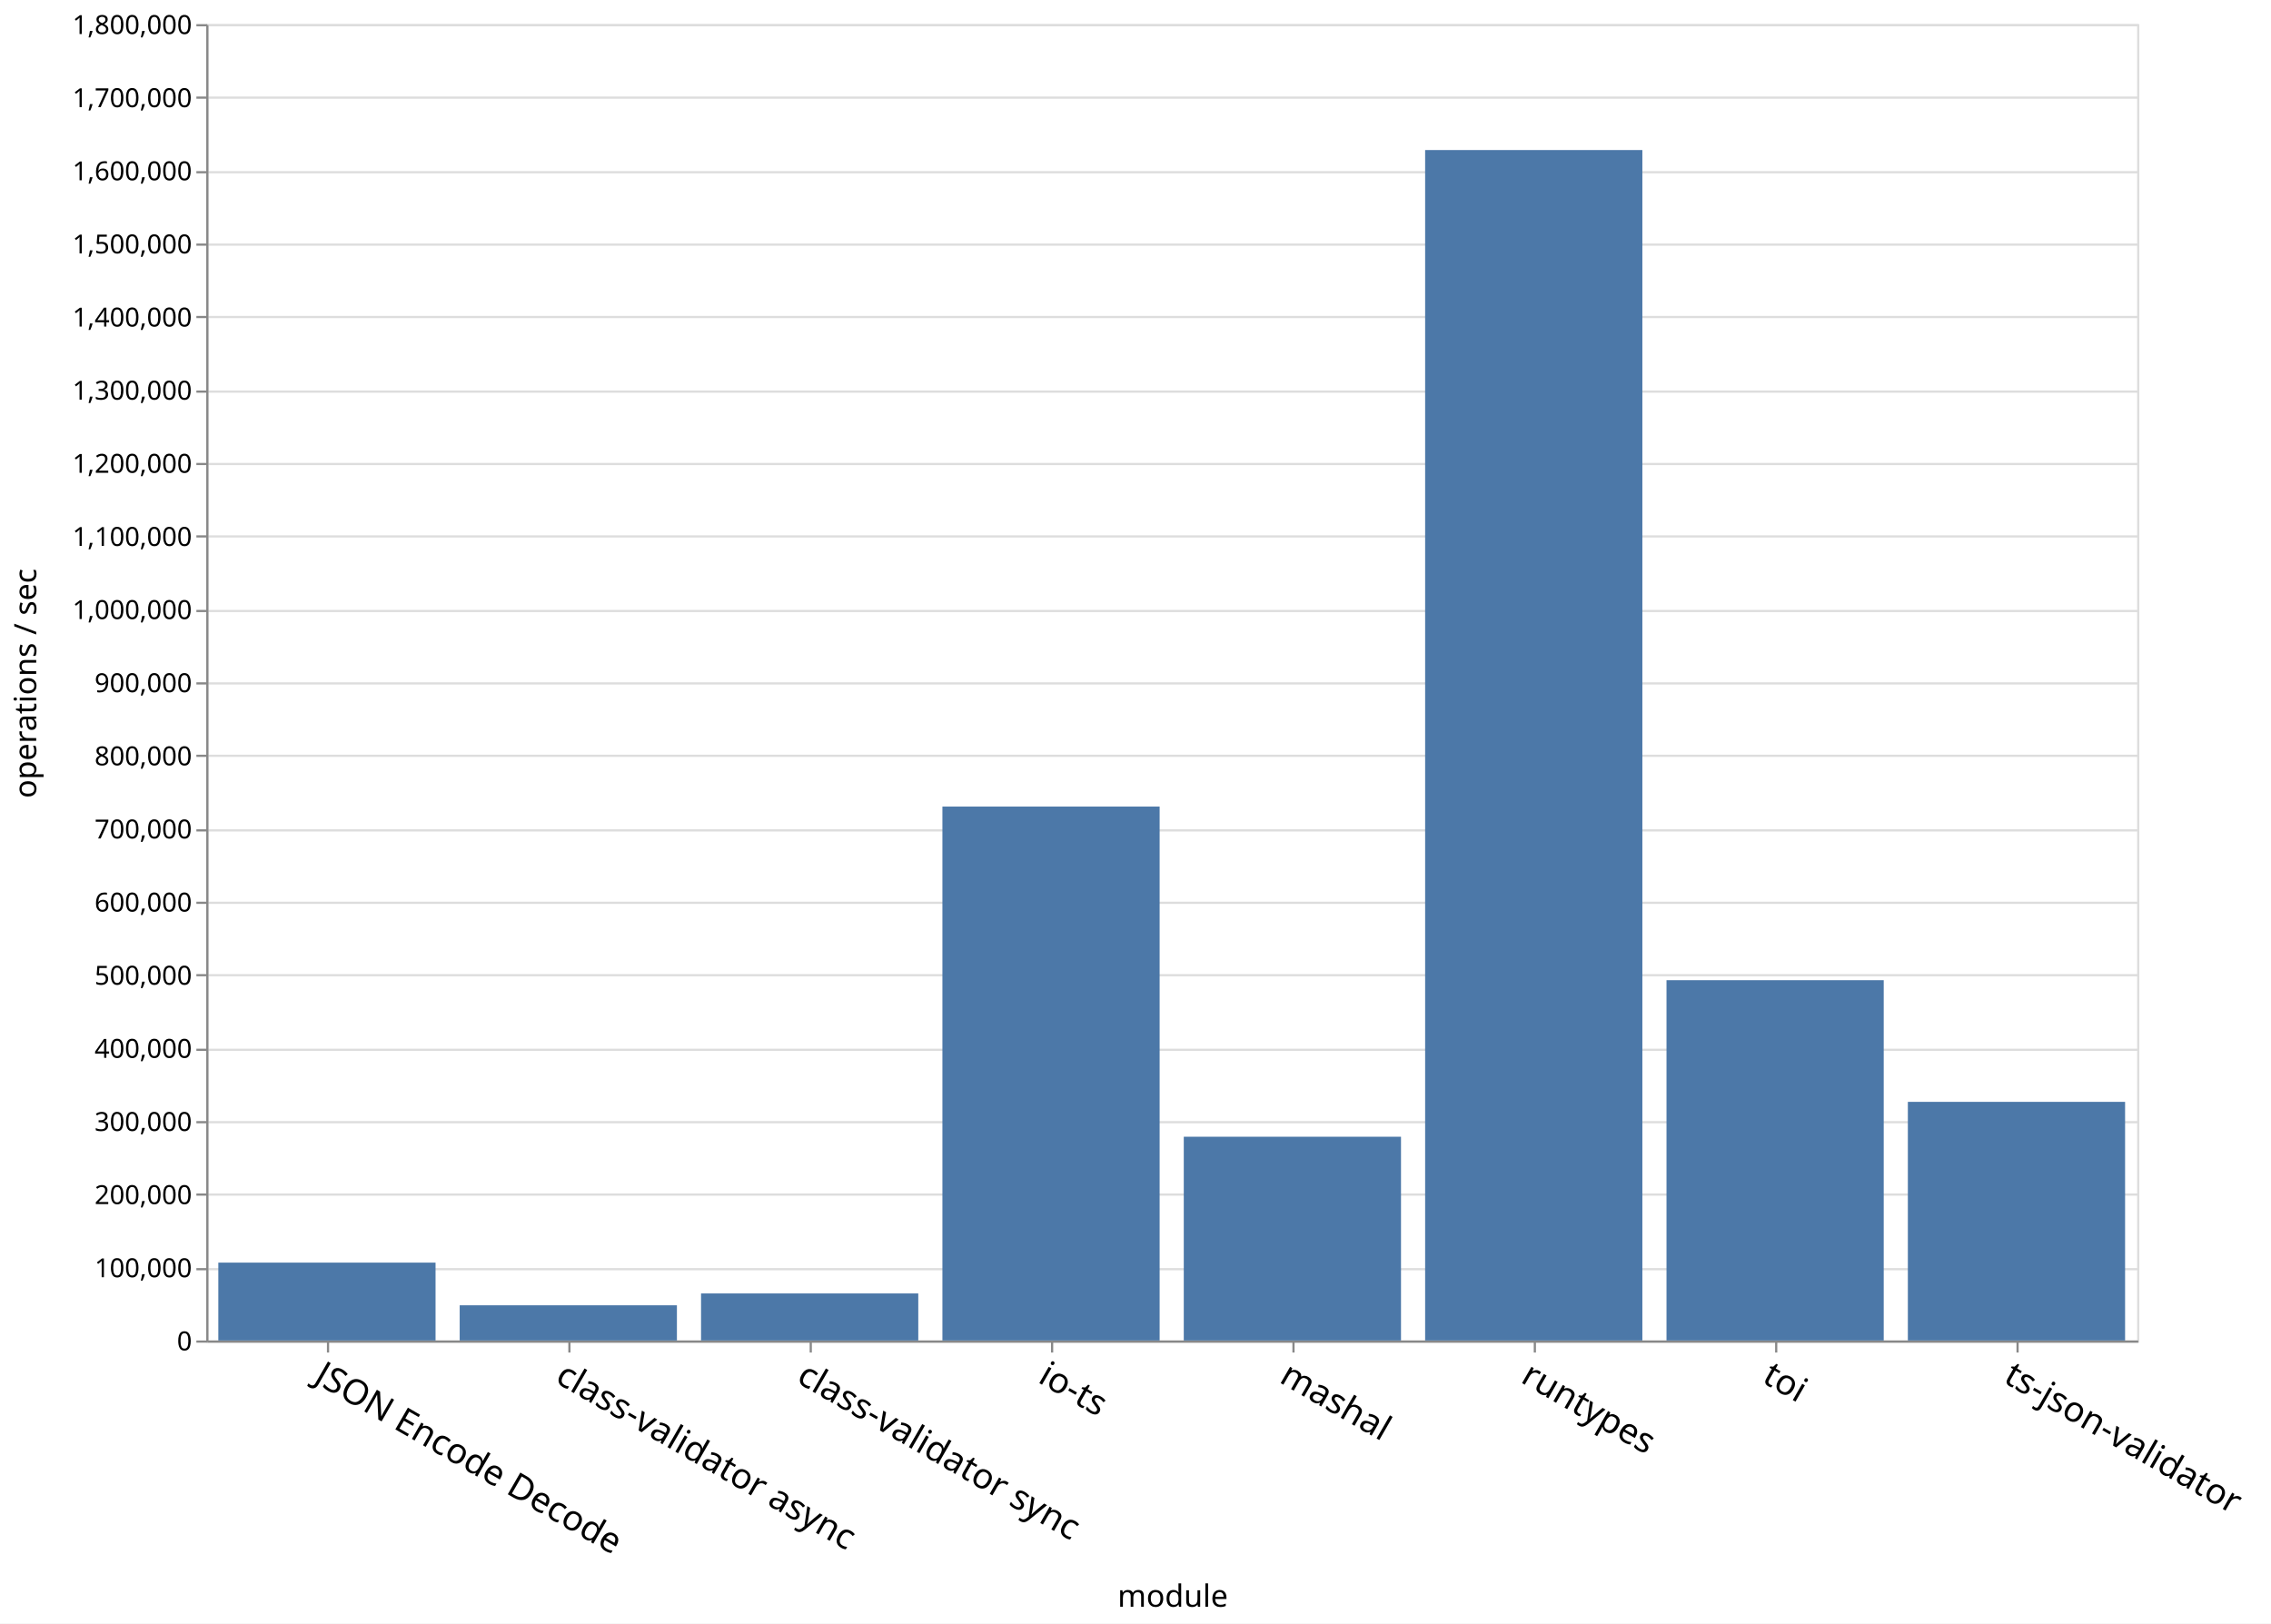
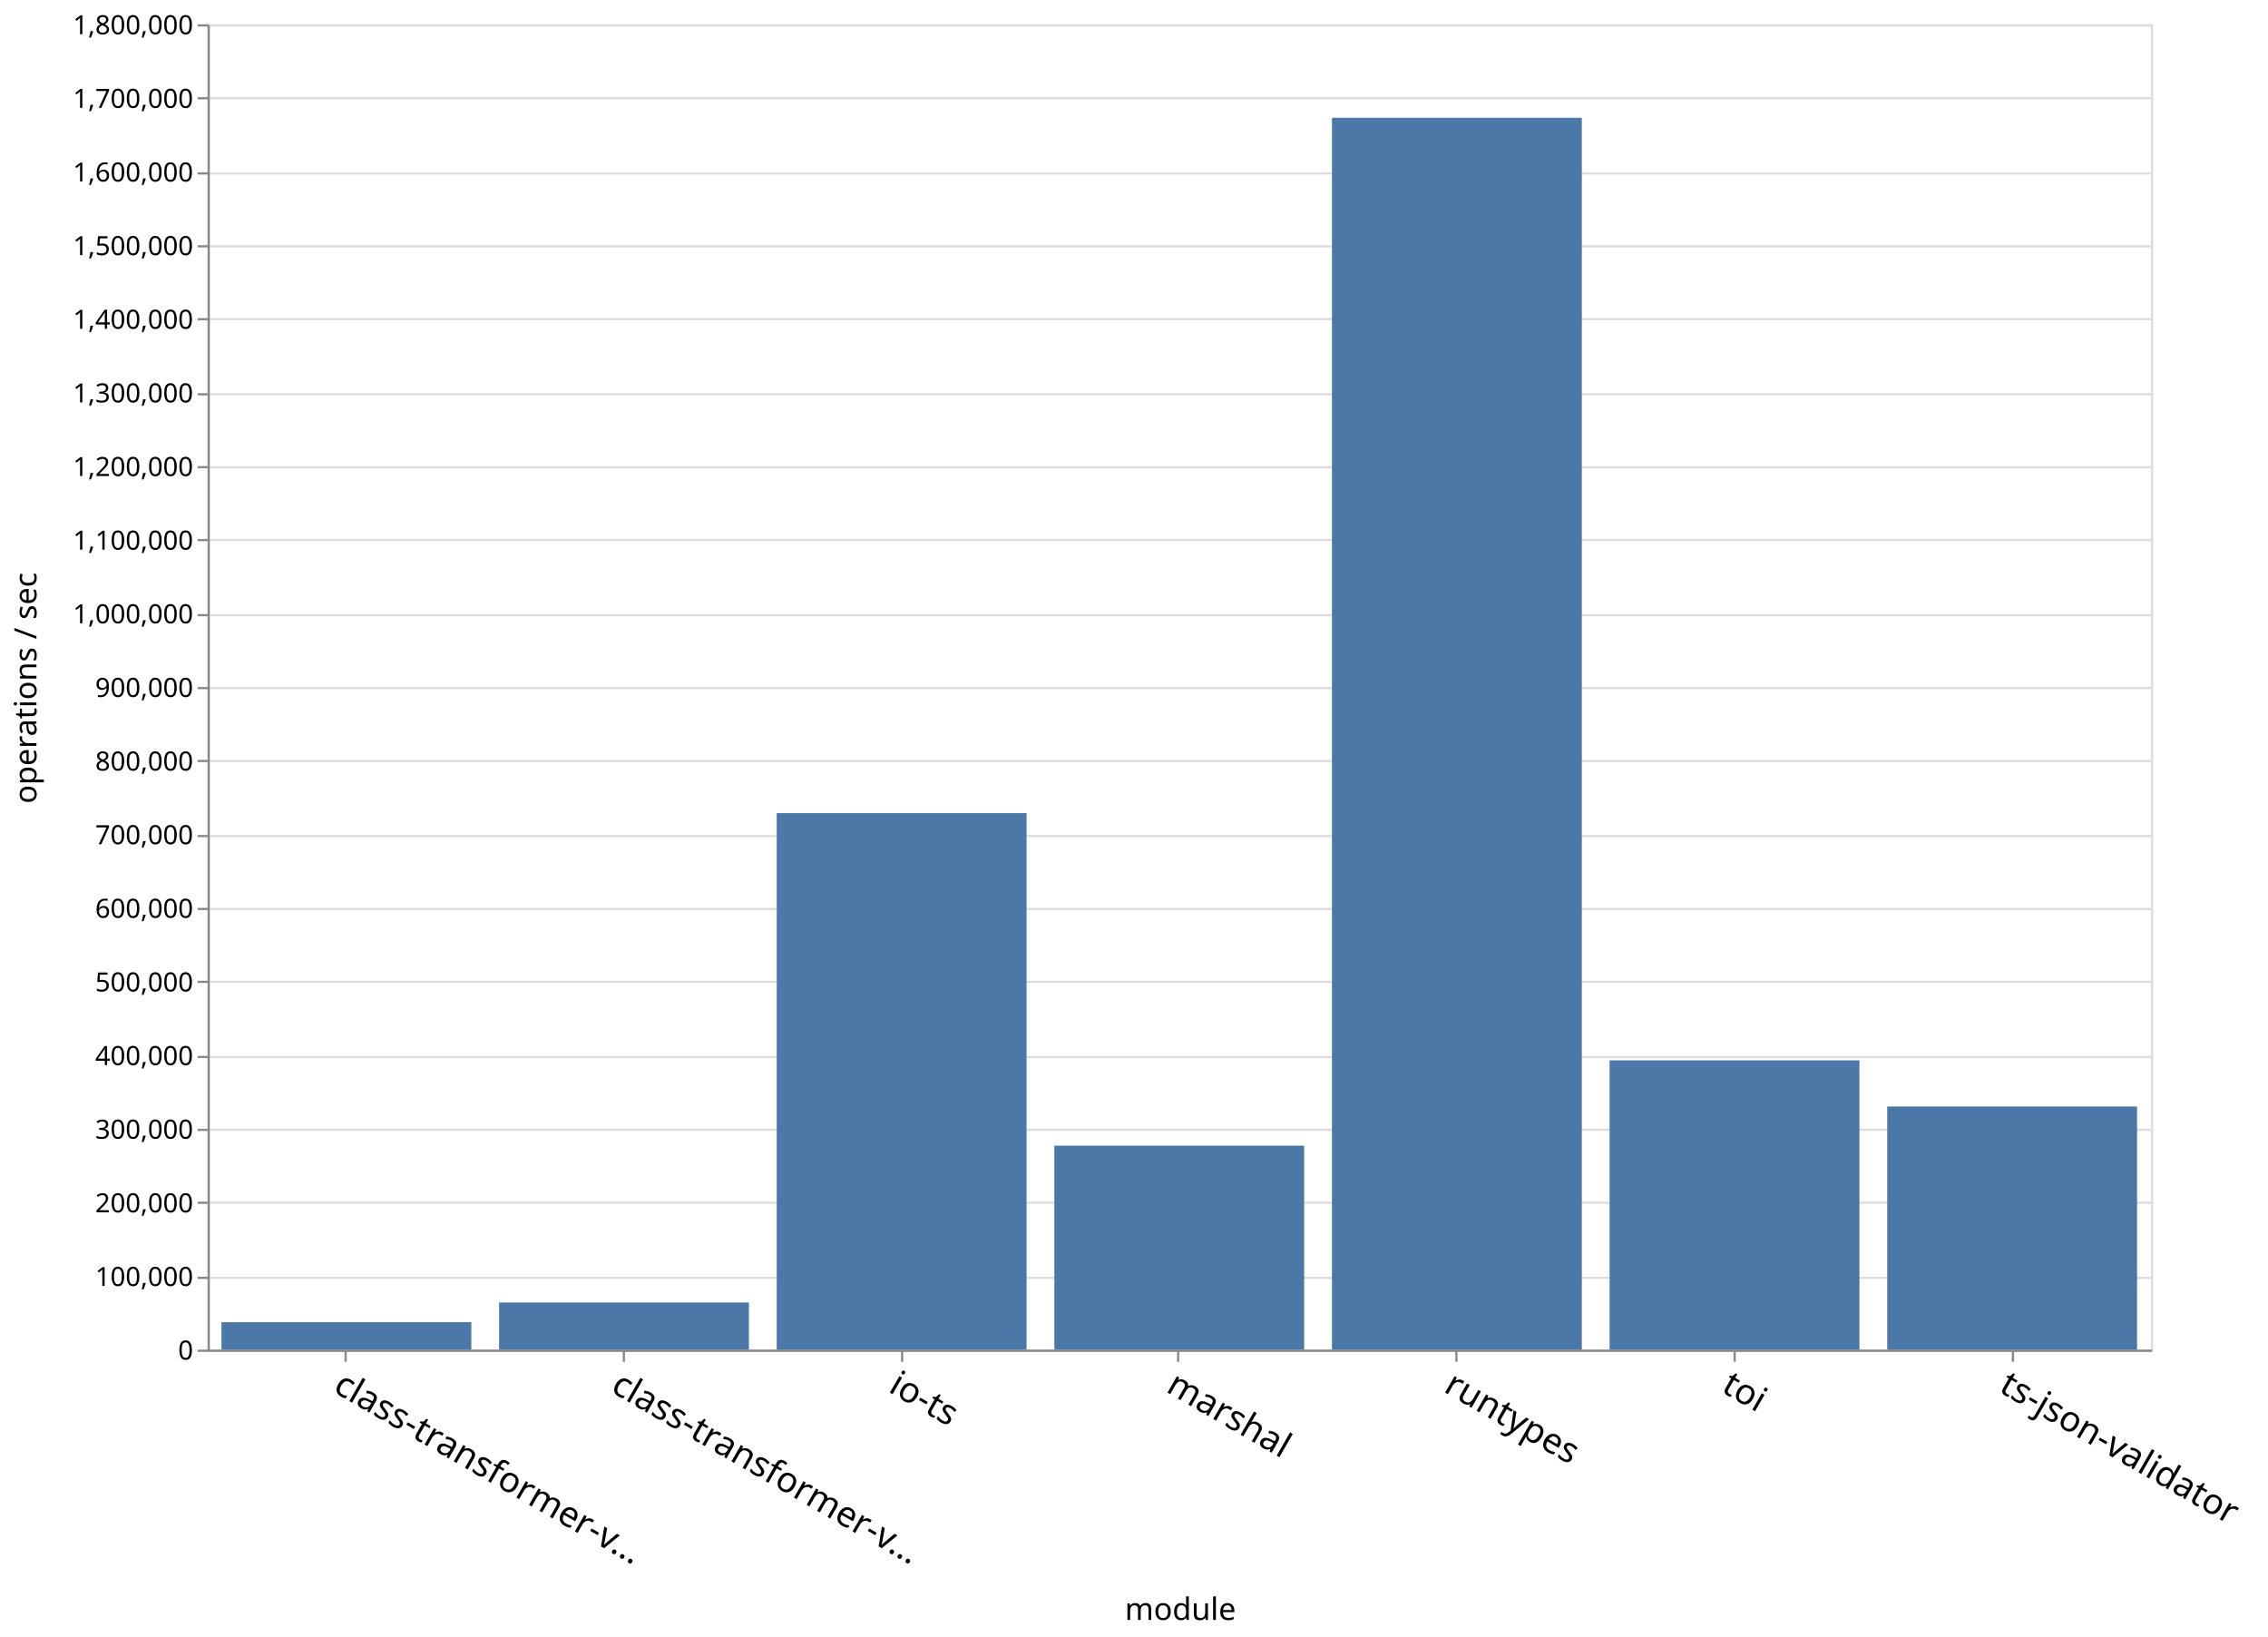
- <svg xmlns="http://www.w3.org/2000/svg" class="marks" width="1035" height="740">
-   <path fill="#fff" d="M0 0h1035v740H0z" />
+ <svg xmlns="http://www.w3.org/2000/svg" class="marks" width="1027" height="741">
+   <path fill="#fff" d="M0 0h1027v741H0z" />
  <g class="mark-group role-frame root">
    <path class="background" d="M94.5 11.5h880v600h-880z" fill="none" stroke="#ddd" />
    <g class="mark-group role-axis">
      <path class="background" d="M94.5 11.5z" pointer-events="none" fill="none" />
      <g class="mark-rule role-axis-grid" pointer-events="none" fill="none" stroke="#ddd">
        <path d="M94.5 611.5h880M94.5 578.5h880M94.5 544.5h880M94.5 511.5h880M94.5 478.5h880M94.5 444.5h880M94.5 411.5h880M94.5 378.5h880M94.5 344.5h880M94.5 311.5h880M94.5 278.5h880M94.5 244.5h880M94.5 211.5h880M94.5 178.5h880M94.5 144.5h880M94.5 111.5h880M94.5 78.5h880M94.5 44.5h880M94.5 11.5h880" />
      </g>
    </g>
    <g class="mark-group role-axis">
      <path class="background" d="M94.5 611.5z" pointer-events="none" fill="none" />
      <g class="mark-rule role-axis-tick" pointer-events="none" fill="none" stroke="#888">
-         <path d="M149.5 611.5v5M259.5 611.5v5M369.5 611.5v5M479.5 611.5v5M589.5 611.5v5M699.5 611.5v5M809.5 611.5v5M919.5 611.5v5" />
+         <path d="M156.5 611.5v5M282.5 611.5v5M408.5 611.5v5M533.5 611.5v5M659.5 611.5v5M785.5 611.5v5M911.5 611.5v5" />
      </g>
      <g class="mark-text role-axis-label" pointer-events="none" font-family="sans-serif" font-size="16">
-         <text transform="rotate(30 -1103.895 580.788)">
-                     JSON Encode Decode
+         <text transform="rotate(30 -1099.966 595.45)">
+                     class-transformer-v…
                </text>
-         <text transform="rotate(30 -1048.895 786.05)">
-                     class-validator async
+         <text transform="rotate(30 -1037.11 830.035)">
+                     class-transformer-v…
                </text>
-         <text transform="rotate(30 -993.895 991.313)">
-                     class-validator sync
-                 </text>
-         <text transform="rotate(30 -938.895 1196.576)">
+         <text transform="rotate(30 -974.252 1064.622)">
                    io-ts
                </text>
-         <text transform="rotate(30 -883.895 1401.839)">
-                     mashal
+         <text transform="rotate(30 -911.395 1299.208)">
+                     marshal
                </text>
-         <text transform="rotate(30 -828.895 1607.102)">
+         <text transform="rotate(30 -848.538 1533.794)">
                    runtypes
                </text>
-         <text transform="rotate(30 -773.895 1812.365)">
+         <text transform="rotate(30 -785.68 1768.38)">
                    toi
                </text>
-         <text transform="rotate(30 -718.895 2017.627)">
+         <text transform="rotate(30 -722.824 2002.966)">
                    ts-json-validator
                </text>
      </g>
      <path fill="none" stroke="#888" d="M94.5 611.5h880" pointer-events="none" />
-       <text text-anchor="middle" transform="translate(534.5 732.356)" font-family="sans-serif" font-size="14" font-weight="400" pointer-events="none">
+       <text text-anchor="middle" transform="translate(534.5 733.356)" font-family="sans-serif" font-size="14" font-weight="400" pointer-events="none">
                module
            </text>
    </g>
    <g class="mark-group role-axis">
      <path class="background" d="M94.5 11.5z" pointer-events="none" fill="none" />
      <g class="mark-rule role-axis-tick" pointer-events="none" fill="none" stroke="#888">
        <path d="M94.5 611.5h-5M94.5 578.5h-5M94.5 544.5h-5M94.5 511.5h-5M94.5 478.5h-5M94.5 444.5h-5M94.5 411.5h-5M94.5 378.5h-5M94.5 344.5h-5M94.5 311.5h-5M94.5 278.5h-5M94.5 244.5h-5M94.5 211.5h-5M94.5 178.5h-5M94.5 144.5h-5M94.5 111.5h-5M94.5 78.5h-5M94.5 44.5h-5M94.5 11.5h-5" />
      </g>
      <g class="mark-text role-axis-label" pointer-events="none" text-anchor="end" font-family="sans-serif" font-size="12">
        <text transform="translate(87.5 615.5)">
                    0
                </text>
        <text transform="translate(87.5 582.167)">
                    100,000
                </text>
        <text transform="translate(87.5 548.833)">
                    200,000
                </text>
        <text transform="translate(87.5 515.5)">
                    300,000
                </text>
        <text transform="translate(87.5 482.167)">
                    400,000
                </text>
        <text transform="translate(87.5 448.833)">
                    500,000
                </text>
        <text transform="translate(87.5 415.5)">
                    600,000
                </text>
        <text transform="translate(87.5 382.167)">
                    700,000
                </text>
        <text transform="translate(87.5 348.833)">
                    800,000
                </text>
        <text transform="translate(87.5 315.5)">
                    900,000
                </text>
        <text transform="translate(87.5 282.167)">
                    1,000,000
                </text>
        <text transform="translate(87.5 248.833)">
                    1,100,000
                </text>
        <text transform="translate(87.5 215.5)">
                    1,200,000
                </text>
        <text transform="translate(87.5 182.167)">
                    1,300,000
                </text>
        <text transform="translate(87.5 148.833)">
                    1,400,000
                </text>
        <text transform="translate(87.5 115.5)">
                    1,500,000
                </text>
        <text transform="translate(87.5 82.167)">
                    1,600,000
                </text>
        <text transform="translate(87.5 48.833)">
                    1,700,000
                </text>
        <text transform="translate(87.5 15.5)">
                    1,800,000
                </text>
      </g>
      <path fill="none" stroke="#888" d="M94.5 611.5v-600" pointer-events="none" />
      <text text-anchor="middle" transform="rotate(-90 164 147.5)" font-family="sans-serif" font-size="14" font-weight="400" pointer-events="none">
                operations / sec
            </text>
    </g>
    <g class="mark-rect role-mark marks" fill="#4c78a8">
-       <path d="M99.5 575.513h99V611h-99zM649.5 68.393h99V611h-99zM429.5 367.643h99V611h-99zM319.5 589.56h99V611h-99zM209.5 594.963h99V611h-99zM869.5 502.235h99V611h-99zM759.5 446.786h99V611h-99zM539.5 518.13h99V611h-99z" />
+       <path d="M100.286 598.56h113.143V611H100.286zM226 589.657h113.143V611H226zM351.714 368.101h113.143V611H351.714zM477.429 518.64H590.57V611H477.43zM603.143 53.309h113.143V611H603.143zM728.857 480.034H842V611H728.857zM854.571 500.94h113.143V611H854.571z" />
    </g>
  </g>
</svg>
